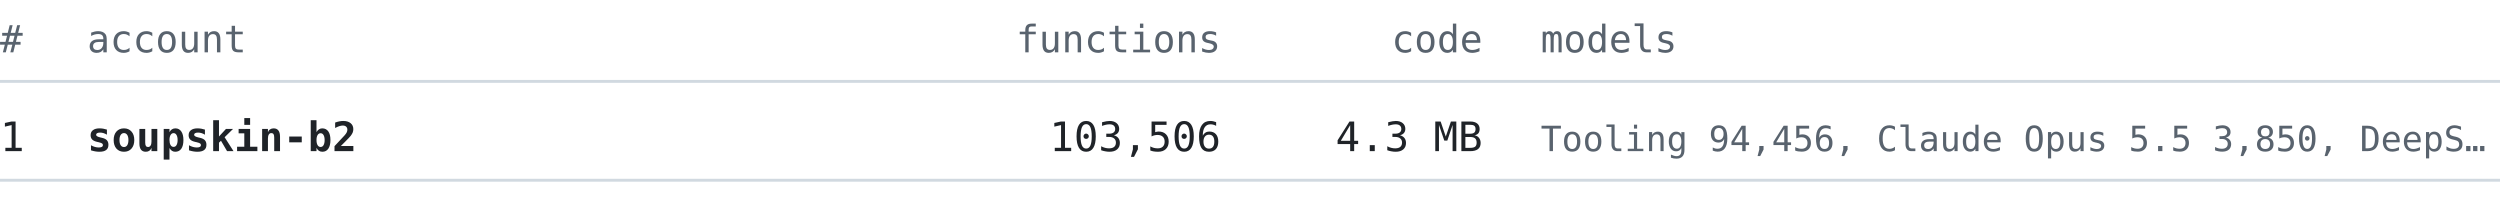
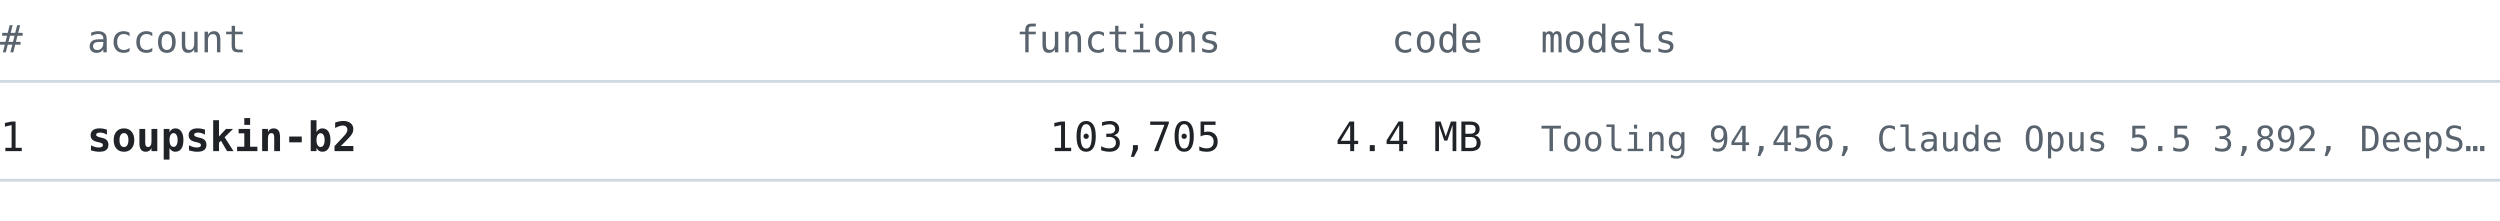
<svg xmlns="http://www.w3.org/2000/svg" width="860" height="76" viewBox="0 0 860 76" font-family="ui-monospace, SFMono-Regular, 'Cascadia Mono', Consolas, 'DejaVu Sans Mono', monospace">
  <text x="0" y="18" font-size="13" fill="#59636e" text-anchor="start" font-weight="normal">#</text>
  <text x="30" y="18" font-size="13" fill="#59636e" text-anchor="start" font-weight="normal">account</text>
  <text x="420" y="18" font-size="13" fill="#59636e" text-anchor="end" font-weight="normal">functions</text>
  <text x="510" y="18" font-size="13" fill="#59636e" text-anchor="end" font-weight="normal">code</text>
  <text x="530" y="18" font-size="13" fill="#59636e" text-anchor="start" font-weight="normal">models</text>
  <line x1="0" y1="28" x2="860" y2="28" stroke="#d1d9e0" stroke-width="1" />
  <text x="0" y="52" font-size="14" fill="#1f2328" text-anchor="start" font-weight="normal">1</text>
  <text x="30" y="52" font-size="14" fill="#1f2328" text-anchor="start" font-weight="bold">soupskin-b2</text>
-   <text x="420" y="52" font-size="14" fill="#1f2328" text-anchor="end" font-weight="normal">103,506</text>
-   <text x="510" y="52" font-size="14" fill="#1f2328" text-anchor="end" font-weight="normal">4.3 MB</text>
-   <text x="530" y="52" font-size="12" fill="#59636e" text-anchor="start" font-weight="normal">Tooling 94,456, Claude Opus 5.5 3,850, DeepS…</text>
+   <text x="420" y="52" font-size="14" fill="#1f2328" text-anchor="end" font-weight="normal">103,705</text>
+   <text x="510" y="52" font-size="14" fill="#1f2328" text-anchor="end" font-weight="normal">4.4 MB</text>
+   <text x="530" y="52" font-size="12" fill="#59636e" text-anchor="start" font-weight="normal">Tooling 94,456, Claude Opus 5.5 3,892, DeepS…</text>
  <line x1="0" y1="62" x2="860" y2="62" stroke="#d1d9e0" stroke-width="1" />
</svg>
